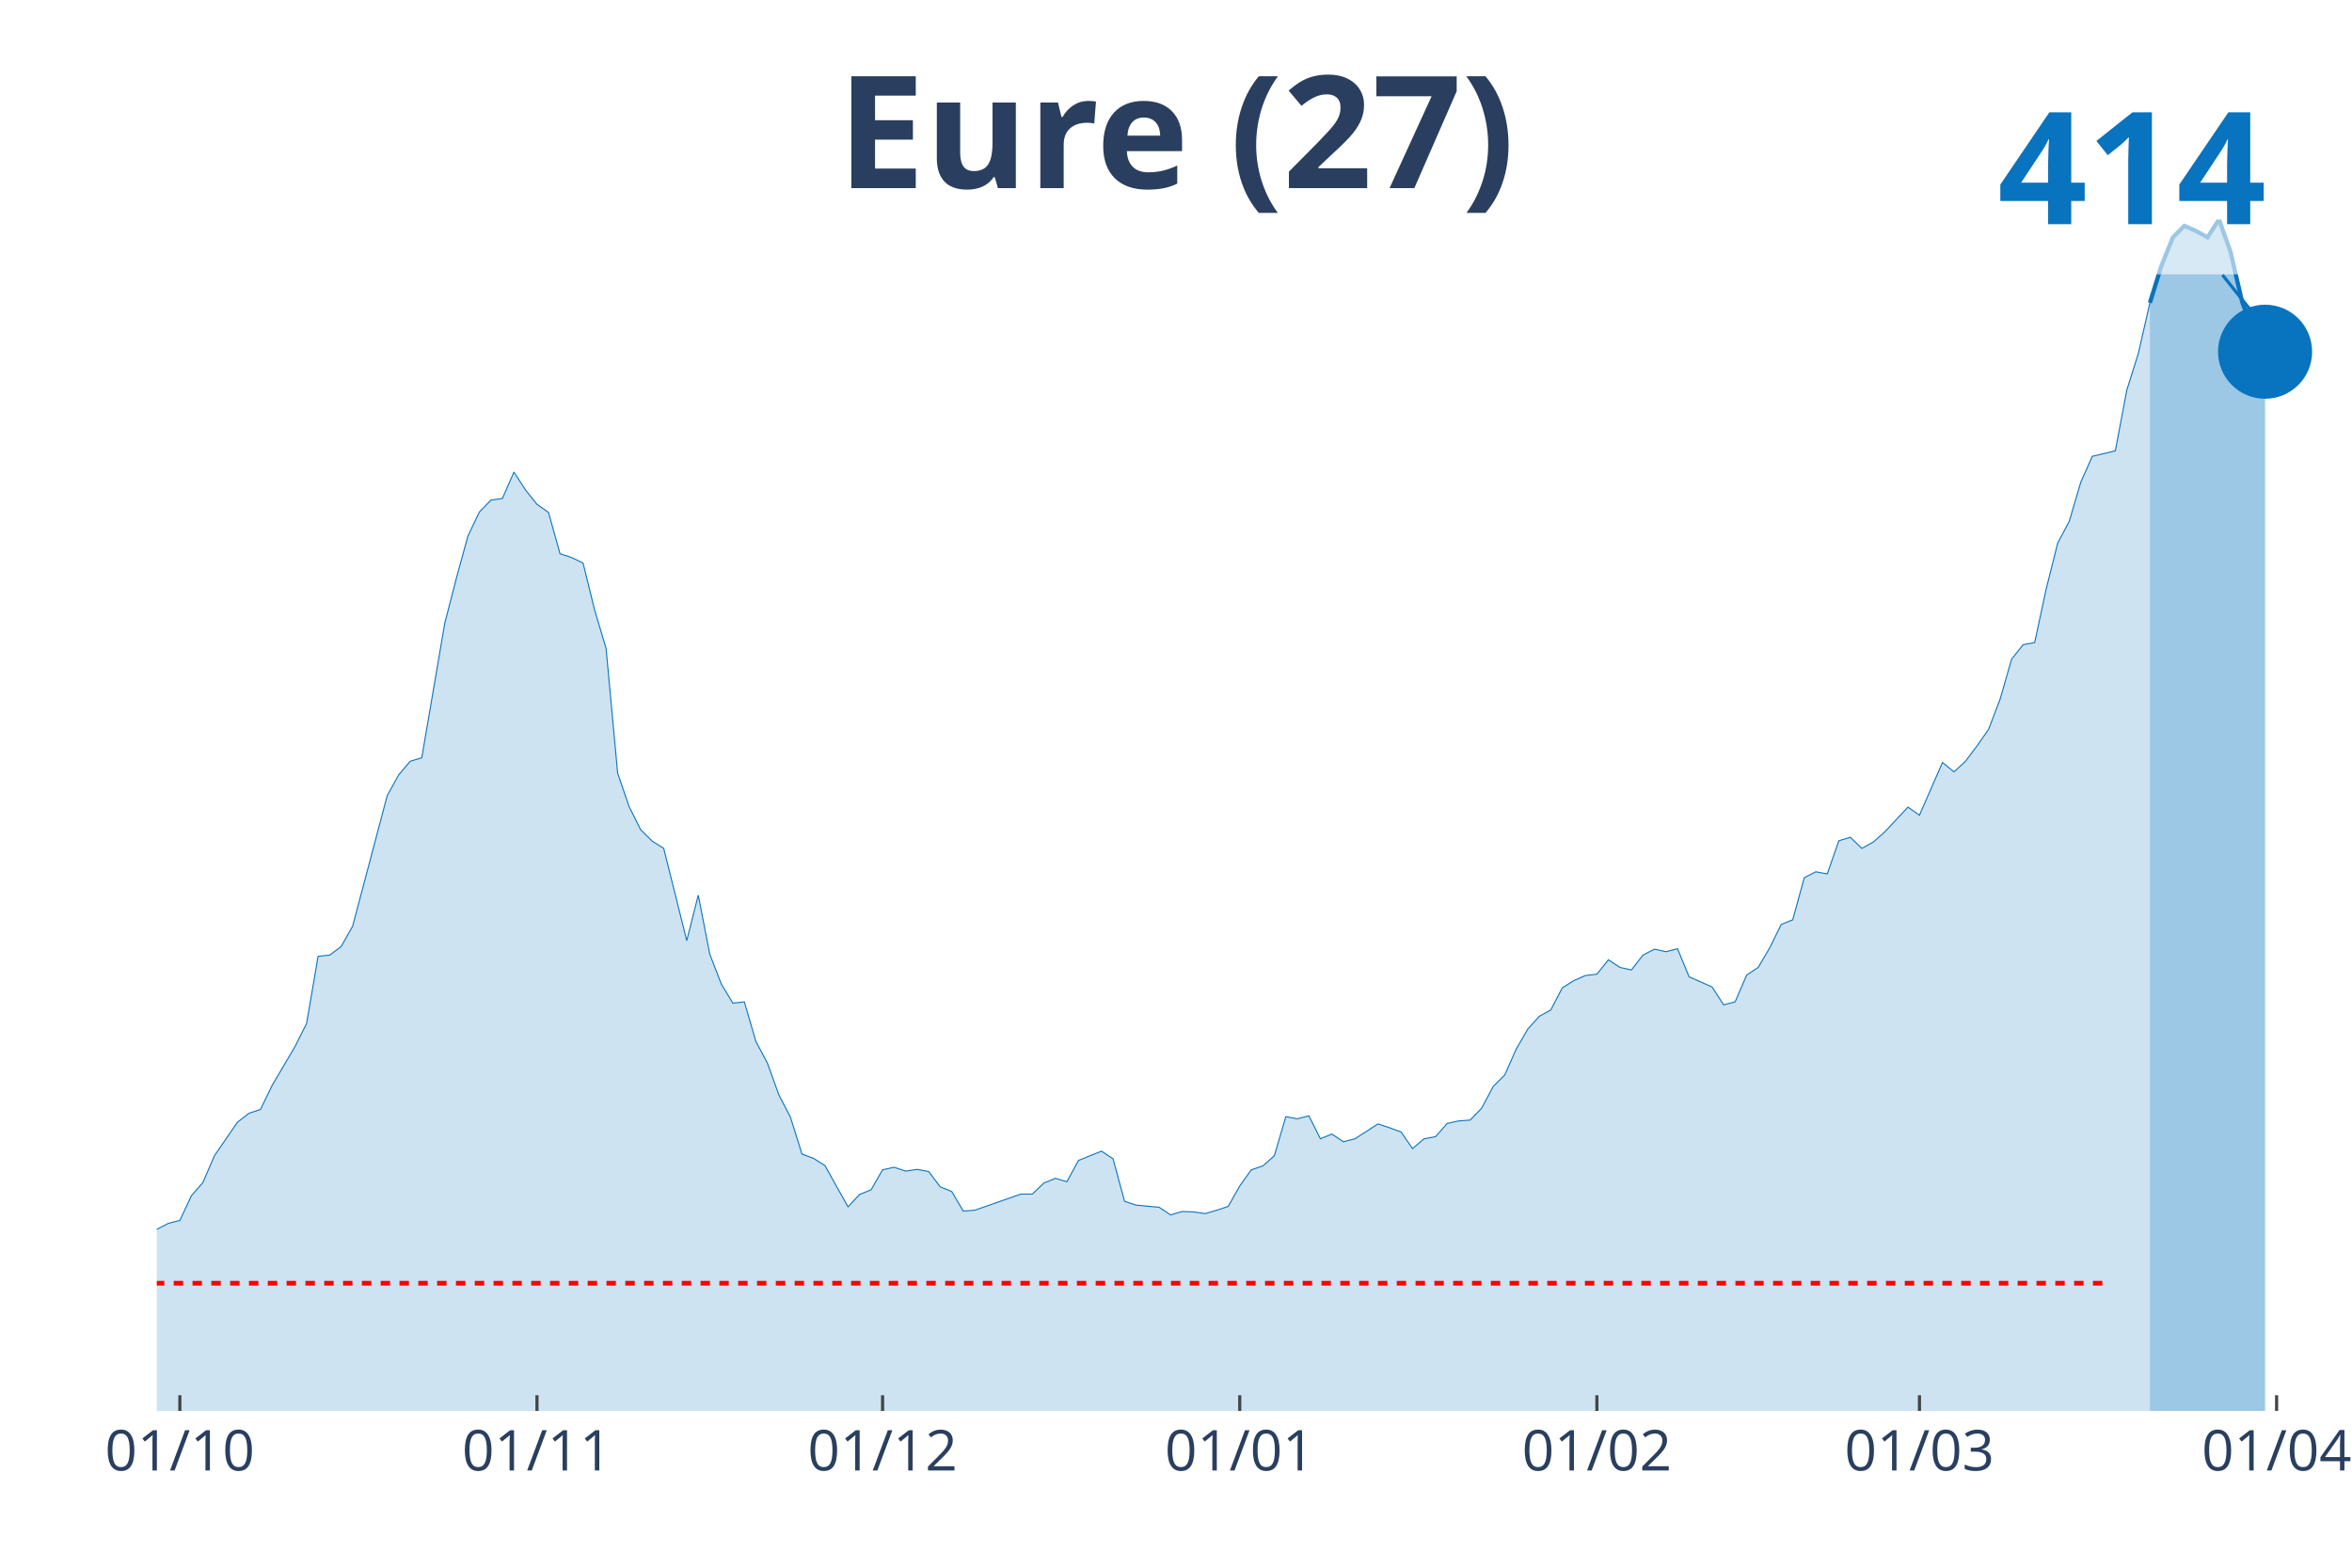
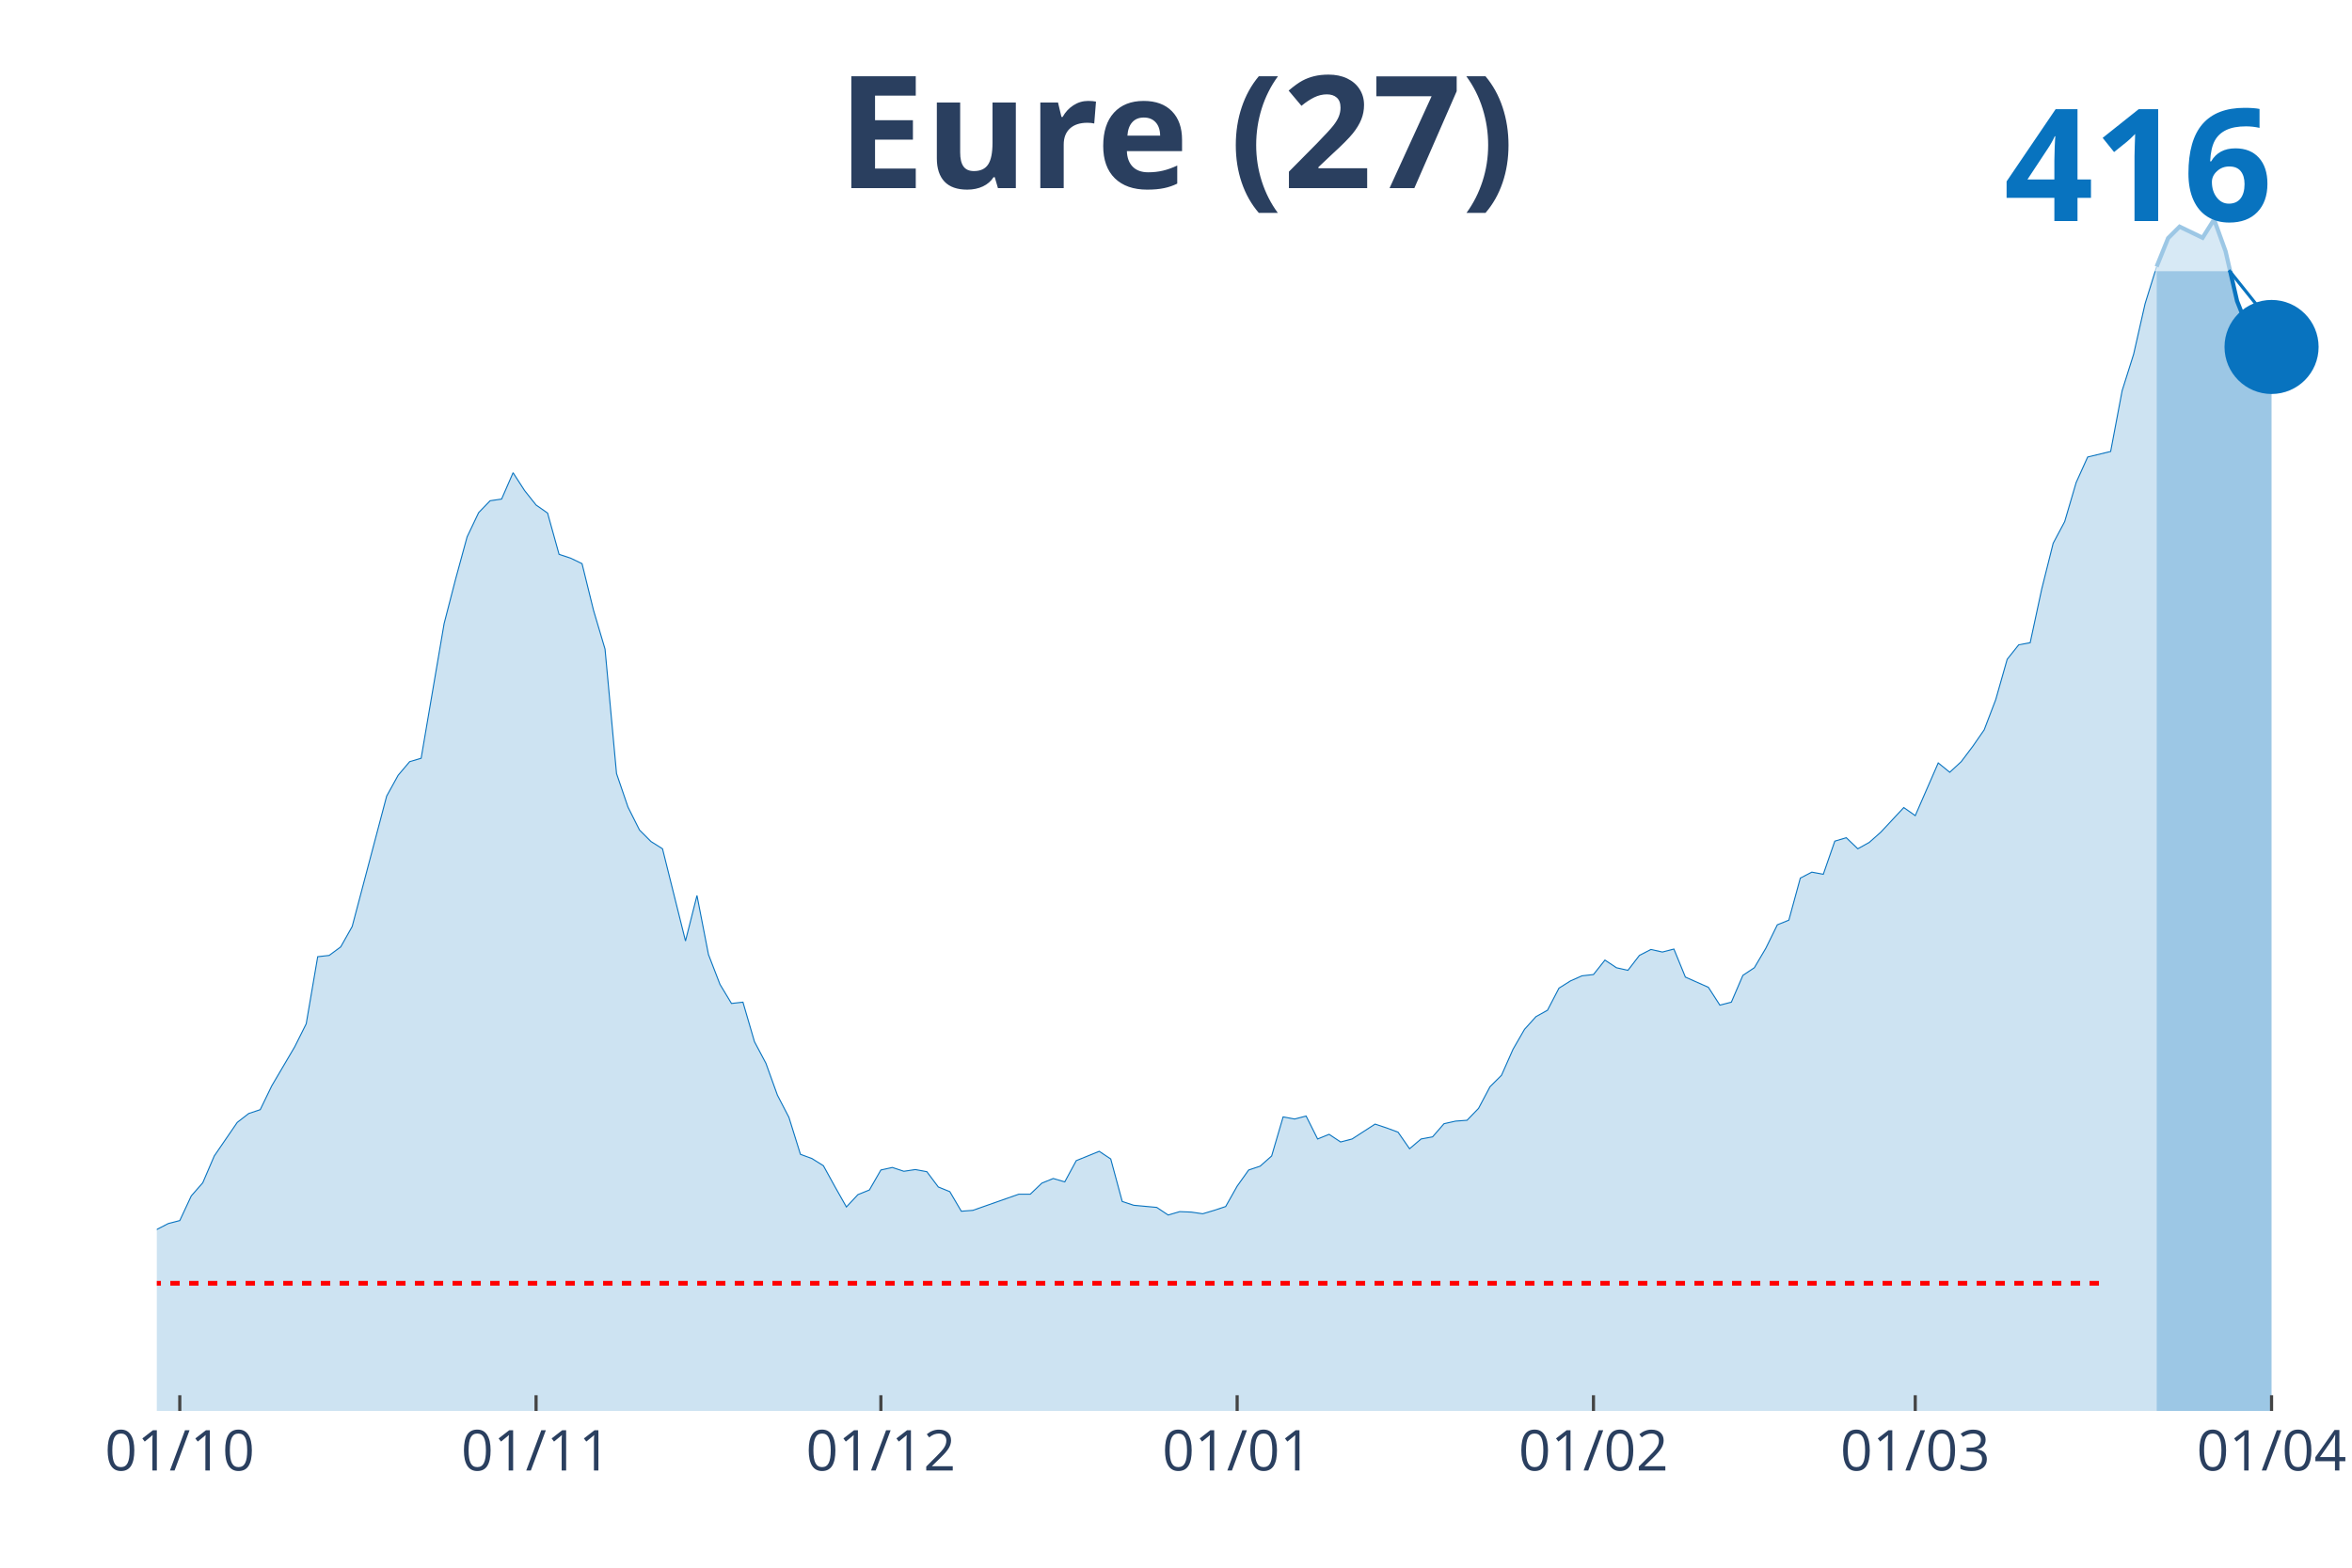
<svg xmlns="http://www.w3.org/2000/svg" class="main-svg" width="1125" height="750" style="" viewBox="0 0 750 500">
  <rect x="0" y="0" width="750" height="500" style="fill: rgb(0, 0, 0); fill-opacity: 0;" />
-   <defs id="defs-39ce22">
+   <defs id="defs-4364ff">
    <g class="clips">
-       <clipPath id="clip39ce22xyplot" class="plotclip">
-         <rect width="698" height="380" />
+       <clipPath id="clip4364ffxyplot" class="plotclip">
+         <rect width="700" height="380" />
      </clipPath>
-       <clipPath class="axesclip" id="clip39ce22x">
-         <rect x="50" y="0" width="698" height="500" />
+       <clipPath class="axesclip" id="clip4364ffx">
+         <rect x="50" y="0" width="700" height="500" />
      </clipPath>
-       <clipPath class="axesclip" id="clip39ce22y">
+       <clipPath class="axesclip" id="clip4364ffy">
        <rect x="0" y="70" width="750" height="380" />
      </clipPath>
-       <clipPath class="axesclip" id="clip39ce22xy">
-         <rect x="50" y="70" width="698" height="380" />
+       <clipPath class="axesclip" id="clip4364ffxy">
+         <rect x="50" y="70" width="700" height="380" />
      </clipPath>
    </g>
    <g class="gradients" />
  </defs>
  <g class="bglayer">
-     <rect class="bg" x="50" y="70" width="698" height="380" style="fill: rgb(0, 0, 0); fill-opacity: 0; stroke-width: 0;" />
+     <rect class="bg" x="50" y="70" width="700" height="380" style="fill: rgb(0, 0, 0); fill-opacity: 0; stroke-width: 0;" />
  </g>
  <g class="layer-below">
    <g class="imagelayer" />
    <g class="shapelayer" />
  </g>
  <g class="cartesianlayer">
    <g class="subplot xy">
      <g class="layer-subplot">
        <g class="shapelayer" />
        <g class="imagelayer" />
      </g>
      <g class="gridlayer">
        <g class="x">
-           <path class="xgrid crisp" transform="translate(57.35,0)" d="M0,70v380" style="stroke: rgb(255, 255, 255); stroke-opacity: 1; stroke-width: 1px;" />
-           <path class="xgrid crisp" transform="translate(171.23,0)" d="M0,70v380" style="stroke: rgb(255, 255, 255); stroke-opacity: 1; stroke-width: 1px;" />
-           <path class="xgrid crisp" transform="translate(281.44,0)" d="M0,70v380" style="stroke: rgb(255, 255, 255); stroke-opacity: 1; stroke-width: 1px;" />
-           <path class="xgrid crisp" transform="translate(395.33,0)" d="M0,70v380" style="stroke: rgb(255, 255, 255); stroke-opacity: 1; stroke-width: 1px;" />
-           <path class="xgrid crisp" transform="translate(509.21,0)" d="M0,70v380" style="stroke: rgb(255, 255, 255); stroke-opacity: 1; stroke-width: 1px;" />
-           <path class="xgrid crisp" transform="translate(612.07,0)" d="M0,70v380" style="stroke: rgb(255, 255, 255); stroke-opacity: 1; stroke-width: 1px;" />
-           <path class="xgrid crisp" transform="translate(725.96,0)" d="M0,70v380" style="stroke: rgb(255, 255, 255); stroke-opacity: 1; stroke-width: 1px;" />
+           <path class="xgrid crisp" transform="translate(57.33,0)" d="M0,70v380" style="stroke: rgb(255, 255, 255); stroke-opacity: 1; stroke-width: 1px;" />
+           <path class="xgrid crisp" transform="translate(170.94,0)" d="M0,70v380" style="stroke: rgb(255, 255, 255); stroke-opacity: 1; stroke-width: 1px;" />
+           <path class="xgrid crisp" transform="translate(280.89,0)" d="M0,70v380" style="stroke: rgb(255, 255, 255); stroke-opacity: 1; stroke-width: 1px;" />
+           <path class="xgrid crisp" transform="translate(394.5,0)" d="M0,70v380" style="stroke: rgb(255, 255, 255); stroke-opacity: 1; stroke-width: 1px;" />
+           <path class="xgrid crisp" transform="translate(508.12,0)" d="M0,70v380" style="stroke: rgb(255, 255, 255); stroke-opacity: 1; stroke-width: 1px;" />
+           <path class="xgrid crisp" transform="translate(610.73,0)" d="M0,70v380" style="stroke: rgb(255, 255, 255); stroke-opacity: 1; stroke-width: 1px;" />
+           <path class="xgrid crisp" transform="translate(724.35,0)" d="M0,70v380" style="stroke: rgb(255, 255, 255); stroke-opacity: 1; stroke-width: 1px;" />
        </g>
        <g class="y" />
      </g>
      <g class="zerolinelayer" />
      <path class="xlines-below" />
      <path class="ylines-below" />
      <g class="overlines-below" />
      <g class="xaxislayer-below" />
      <g class="yaxislayer-below" />
      <g class="overaxes-below" />
-       <g class="plot" transform="translate(50, 70)" clip-path="url('#clip39ce22xyplot')">
+       <g class="plot" transform="translate(50, 70)" clip-path="url('#clip4364ffxyplot')">
        <g class="scatterlayer mlayer">
-           <g class="trace scatter trace1fef9c" style="stroke-miterlimit: 2;">
+           <g class="trace scatter trace1c914a" style="stroke-miterlimit: 2;">
            <g class="fills">
              <g>
-                 <path class="js-fill" d="M635.55,380L-499.62,380L-499.62,376.2L-462.88,377.56L-459.21,377.69L-400.43,379.46L-396.76,378.92L-286.55,379.59L-282.87,378.78L-238.79,377.42L-235.12,377.15L-183.68,374.03L-180.01,372.68L-150.62,368.34L-146.95,368.47L-132.25,362.64L-128.58,358.84L-121.23,356L-117.56,351.11L-110.21,349.49L-106.54,350.03L-102.86,347.04L-99.19,347.18L-91.84,346.64L-88.17,342.98L-80.82,333.35L-77.15,334.03L-73.47,331.04L-69.8,331.58L-66.13,324.4L-62.45,321.55L-58.78,319.79L-55.11,320.19L-47.76,318.43L-44.08,318.7L-40.41,320.06L-36.74,313.41L-33.06,312.19L-29.39,309.48L-25.72,307.31L-22.04,310.02L-18.37,310.43L-14.69,313.14L-11.02,320.74L-7.35,323.04L0,322.09L3.67,320.19L7.35,319.24L11.02,311.38L14.69,307.17L18.37,298.63L25.72,287.92L29.39,285.07L33.06,283.85L36.74,276.25L44.08,263.78L47.76,256.45L51.43,235.02L55.11,234.62L58.78,231.91L62.45,225.4L73.47,183.76L77.15,177.12L80.82,172.78L84.49,171.69L91.84,128.7L95.52,114.46L99.19,101.03L102.86,93.3L106.54,89.51L110.21,88.97L113.88,80.56L117.56,86.25L121.23,90.86L124.91,93.44L128.58,106.6L132.25,107.82L135.93,109.58L139.6,124.5L143.27,136.84L146.95,176.57L150.62,187.29L154.29,194.61L157.97,198.27L161.64,200.58L168.99,230.01L172.66,215.5L176.34,234.35L180.01,243.84L183.68,249.94L187.36,249.54L191.03,262.15L194.71,269.06L198.38,279.24L202.05,286.29L205.73,298.09L209.4,299.44L213.07,301.75L216.75,308.39L220.42,314.9L224.09,310.97L227.77,309.48L231.44,303.1L235.12,302.29L238.79,303.51L242.46,302.97L246.14,303.65L249.81,308.53L253.48,310.02L257.16,316.26L260.83,315.99L275.53,310.84L279.2,310.84L282.87,307.31L286.55,305.82L290.22,306.9L293.89,300.12L301.24,297.14L304.92,299.58L308.59,313.14L312.26,314.36L319.61,315.04L323.28,317.48L326.96,316.4L330.63,316.53L334.31,317.07L337.98,315.99L341.65,314.77L345.33,308.26L349,303.1L352.67,301.88L356.35,298.63L360.02,286.15L363.69,286.83L367.37,285.88L371.04,293.2L374.72,291.71L378.39,294.15L382.06,293.2L389.41,288.46L393.08,289.68L396.76,291.03L400.43,296.32L404.11,293.2L407.78,292.53L411.45,288.32L415.13,287.51L418.8,287.24L422.47,283.44L426.15,276.52L429.82,272.86L433.49,264.59L437.17,258.22L440.84,254.15L444.52,252.11L448.19,245.06L451.86,242.76L455.54,241.13L459.21,240.72L462.88,236.11L466.56,238.55L470.23,239.36L473.91,234.62L477.58,232.72L481.25,233.53L484.93,232.58L488.6,241.53L495.95,244.79L499.62,250.49L503.29,249.54L506.97,240.99L510.64,238.55L514.32,232.31L517.99,224.85L521.66,223.36L525.34,209.94L529.01,208.04L532.68,208.72L536.36,198.14L540.03,197.05L543.71,200.58L547.38,198.54L551.05,195.29L558.4,187.42L562.07,190L569.42,173.18L573.09,176.17L576.77,172.78L580.44,167.89L584.12,162.61L587.79,152.98L591.46,140.23L595.14,135.62L598.81,134.94L602.48,117.85L606.16,103.2L609.83,96.29L613.51,83.81L617.18,75.54L624.53,73.78L628.2,54.38L631.87,42.72L635.55,26.58" style="fill: rgb(8, 115, 191); fill-opacity: 0.2; stroke-width: 0;" />
+                 <path class="js-fill" d="M637.7,380L-498.43,380L-498.43,376.21L-461.78,377.56L-458.12,377.7L-399.48,379.46L-395.81,378.92L-285.86,379.59L-282.2,378.78L-238.22,377.43L-234.55,377.15L-183.25,374.04L-179.58,372.68L-150.26,368.35L-146.6,368.48L-131.94,362.65L-128.27,358.86L-120.94,356.01L-117.28,351.13L-109.95,349.51L-106.28,350.05L-102.62,347.07L-98.95,347.2L-91.62,346.66L-87.96,343L-80.63,333.38L-76.96,334.06L-73.3,331.08L-69.63,331.62L-65.97,324.44L-62.3,321.59L-58.64,319.83L-54.97,320.24L-47.64,318.47L-43.98,318.74L-40.31,320.1L-36.65,313.46L-32.98,312.24L-29.32,309.53L-25.65,307.36L-21.99,310.07L-18.32,310.48L-14.66,313.19L-10.99,320.78L-7.33,323.08L0,322.13L3.66,320.24L7.33,319.29L10.99,311.43L14.66,307.23L18.32,298.69L25.65,287.98L29.32,285.14L32.98,283.92L36.65,276.33L43.98,263.86L47.64,256.54L51.31,235.13L54.97,234.72L58.64,232.01L62.3,225.51L73.3,183.9L76.96,177.26L80.63,172.92L84.29,171.84L91.62,128.88L95.29,114.65L98.95,101.23L102.62,93.51L106.28,89.71L109.95,89.17L113.61,80.77L117.28,86.46L120.94,91.07L124.61,93.64L128.27,106.79L131.94,108.01L135.6,109.77L139.27,124.68L142.93,137.01L146.6,176.72L150.26,187.43L153.93,194.74L157.59,198.4L161.26,200.71L168.59,230.11L172.25,215.61L175.92,234.45L179.58,243.94L183.25,250.04L186.91,249.63L190.58,262.23L194.24,269.14L197.91,279.31L201.57,286.36L205.24,298.15L208.9,299.5L212.57,301.8L216.23,308.45L219.9,314.95L223.56,311.02L227.23,309.53L230.89,303.16L234.55,302.35L238.22,303.57L241.88,303.02L245.55,303.7L249.21,308.58L252.88,310.07L256.54,316.31L260.21,316.03L274.87,310.88L278.53,310.88L282.2,307.36L285.86,305.87L289.53,306.95L293.19,300.18L300.52,297.2L304.19,299.64L307.85,313.19L311.52,314.41L318.85,315.09L322.51,317.52L326.18,316.44L329.84,316.58L333.51,317.12L337.17,316.03L340.84,314.81L344.5,308.31L348.17,303.16L351.83,301.94L355.5,298.69L359.16,286.22L362.83,286.9L366.49,285.95L370.16,293.27L373.82,291.78L377.49,294.22L381.15,293.27L388.48,288.52L392.15,289.74L395.81,291.1L399.48,296.38L403.14,293.27L406.81,292.59L410.47,288.39L414.14,287.57L417.8,287.3L421.47,283.51L425.13,276.6L428.8,272.94L432.46,264.67L436.13,258.3L439.79,254.24L443.46,252.2L447.12,245.16L450.79,242.85L454.45,241.23L458.12,240.82L461.78,236.21L465.45,238.65L469.11,239.47L472.77,234.72L476.44,232.82L480.1,233.64L483.77,232.69L487.43,241.63L494.76,244.89L498.43,250.58L502.09,249.63L505.76,241.09L509.42,238.65L513.09,232.42L516.75,224.96L520.42,223.47L524.08,210.06L527.75,208.16L531.41,208.84L535.08,198.27L538.74,197.18L542.41,200.71L546.07,198.67L549.74,195.42L557.07,187.56L560.73,190.14L568.06,173.33L571.73,176.31L575.39,172.92L579.06,168.05L582.72,162.76L586.39,153.14L590.05,140.26L593.72,135.66L597.38,134.98L601.05,117.9L604.71,103.27L608.38,96.36L612.04,83.89L615.71,75.76L623.04,73.99L626.7,54.61L630.37,42.96L634.03,26.83L637.7,15.04" style="fill: rgb(8, 115, 191); fill-opacity: 0.2; stroke-width: 0;" />
              </g>
            </g>
            <g class="errorbars" />
            <g class="lines">
-               <path class="js-line" d="M-499.62,376.2L-462.88,377.56L-459.21,377.69L-400.43,379.46L-396.76,378.92L-286.55,379.59L-282.87,378.78L-238.79,377.42L-235.12,377.15L-183.68,374.03L-180.01,372.68L-150.62,368.34L-146.95,368.47L-132.25,362.64L-128.58,358.84L-121.23,356L-117.56,351.11L-110.21,349.49L-106.54,350.03L-102.86,347.04L-99.19,347.18L-91.84,346.64L-88.17,342.98L-80.82,333.35L-77.15,334.03L-73.47,331.04L-69.8,331.58L-66.13,324.4L-62.45,321.55L-58.78,319.79L-55.11,320.19L-47.76,318.43L-44.08,318.7L-40.41,320.06L-36.74,313.41L-33.06,312.19L-29.39,309.48L-25.72,307.31L-22.04,310.02L-18.37,310.43L-14.69,313.14L-11.02,320.74L-7.35,323.04L0,322.09L3.67,320.19L7.35,319.24L11.02,311.38L14.69,307.17L18.37,298.63L25.72,287.92L29.39,285.07L33.06,283.85L36.74,276.25L44.08,263.78L47.76,256.45L51.43,235.02L55.11,234.62L58.78,231.91L62.45,225.4L73.47,183.76L77.15,177.12L80.82,172.78L84.49,171.69L91.84,128.7L95.52,114.46L99.19,101.03L102.86,93.3L106.54,89.51L110.21,88.97L113.88,80.56L117.56,86.25L121.23,90.86L124.91,93.44L128.58,106.6L132.25,107.82L135.93,109.58L139.6,124.5L143.27,136.84L146.95,176.57L150.62,187.29L154.29,194.61L157.97,198.27L161.64,200.58L168.99,230.01L172.66,215.5L176.34,234.35L180.01,243.84L183.68,249.94L187.36,249.54L191.03,262.15L194.71,269.06L198.38,279.24L202.05,286.29L205.73,298.09L209.4,299.44L213.07,301.75L216.75,308.39L220.42,314.9L224.09,310.97L227.77,309.48L231.44,303.1L235.12,302.29L238.79,303.51L242.46,302.97L246.14,303.65L249.81,308.53L253.48,310.02L257.16,316.26L260.83,315.99L275.53,310.84L279.2,310.84L282.87,307.31L286.55,305.82L290.22,306.9L293.89,300.12L301.24,297.14L304.92,299.58L308.59,313.14L312.26,314.36L319.61,315.04L323.28,317.48L326.96,316.4L330.63,316.53L334.31,317.07L337.98,315.99L341.65,314.77L345.33,308.26L349,303.1L352.67,301.88L356.35,298.63L360.02,286.15L363.69,286.83L367.37,285.88L371.04,293.2L374.72,291.71L378.39,294.15L382.06,293.2L389.41,288.46L393.08,289.68L396.76,291.03L400.43,296.32L404.11,293.2L407.78,292.53L411.45,288.32L415.13,287.51L418.8,287.24L422.47,283.44L426.15,276.52L429.82,272.86L433.49,264.59L437.17,258.22L440.84,254.15L444.52,252.11L448.19,245.06L451.86,242.76L455.54,241.13L459.21,240.72L462.88,236.11L466.56,238.55L470.23,239.36L473.91,234.62L477.58,232.72L481.25,233.53L484.93,232.58L488.6,241.53L495.95,244.79L499.62,250.49L503.29,249.54L506.97,240.99L510.64,238.55L514.32,232.31L517.99,224.85L521.66,223.36L525.34,209.94L529.01,208.04L532.68,208.72L536.36,198.14L540.03,197.05L543.71,200.58L547.38,198.54L551.05,195.29L558.4,187.42L562.07,190L569.42,173.18L573.09,176.17L576.77,172.78L580.44,167.89L584.12,162.61L587.79,152.98L591.46,140.23L595.14,135.62L598.81,134.94L602.48,117.85L606.16,103.2L609.83,96.29L613.51,83.81L617.18,75.54L624.53,73.78L628.2,54.38L631.87,42.72L635.55,26.58" style="vector-effect: non-scaling-stroke; fill: none; stroke: rgb(8, 115, 191); stroke-opacity: 1; stroke-width: 0.5px; opacity: 1;" />
+               <path class="js-line" d="M-498.43,376.21L-461.78,377.56L-458.12,377.7L-399.48,379.46L-395.81,378.92L-285.86,379.59L-282.2,378.78L-238.22,377.43L-234.55,377.15L-183.25,374.04L-179.58,372.68L-150.26,368.35L-146.6,368.48L-131.94,362.65L-128.27,358.86L-120.94,356.01L-117.28,351.13L-109.95,349.51L-106.28,350.05L-102.62,347.07L-98.95,347.2L-91.62,346.66L-87.96,343L-80.63,333.38L-76.96,334.06L-73.3,331.08L-69.63,331.62L-65.97,324.44L-62.3,321.59L-58.64,319.83L-54.97,320.24L-47.64,318.47L-43.98,318.74L-40.31,320.1L-36.65,313.46L-32.98,312.24L-29.32,309.53L-25.65,307.36L-21.99,310.07L-18.32,310.48L-14.66,313.19L-10.99,320.78L-7.33,323.08L0,322.13L3.66,320.24L7.33,319.29L10.99,311.43L14.66,307.23L18.32,298.69L25.65,287.98L29.32,285.14L32.98,283.92L36.65,276.33L43.98,263.86L47.64,256.54L51.31,235.13L54.97,234.72L58.64,232.01L62.3,225.51L73.3,183.9L76.96,177.26L80.63,172.92L84.29,171.84L91.62,128.88L95.29,114.65L98.95,101.23L102.62,93.51L106.28,89.71L109.95,89.17L113.61,80.77L117.28,86.46L120.94,91.07L124.61,93.64L128.27,106.79L131.94,108.01L135.6,109.77L139.27,124.68L142.93,137.01L146.6,176.72L150.26,187.43L153.93,194.74L157.59,198.4L161.26,200.71L168.59,230.11L172.25,215.61L175.92,234.45L179.58,243.94L183.25,250.04L186.91,249.63L190.58,262.23L194.24,269.14L197.91,279.31L201.57,286.36L205.24,298.15L208.9,299.5L212.57,301.8L216.23,308.45L219.9,314.95L223.56,311.02L227.23,309.53L230.89,303.16L234.55,302.35L238.22,303.57L241.88,303.02L245.55,303.7L249.21,308.58L252.88,310.07L256.54,316.31L260.21,316.03L274.87,310.88L278.53,310.88L282.2,307.36L285.86,305.87L289.53,306.95L293.19,300.18L300.52,297.2L304.19,299.64L307.85,313.19L311.52,314.41L318.85,315.09L322.51,317.52L326.18,316.44L329.84,316.58L333.51,317.12L337.17,316.03L340.84,314.81L344.5,308.31L348.17,303.16L351.83,301.94L355.5,298.69L359.16,286.22L362.83,286.9L366.49,285.95L370.16,293.27L373.82,291.78L377.49,294.22L381.15,293.27L388.48,288.52L392.15,289.74L395.81,291.1L399.48,296.38L403.14,293.27L406.81,292.59L410.47,288.39L414.14,287.57L417.8,287.3L421.47,283.51L425.13,276.6L428.8,272.94L432.46,264.67L436.13,258.3L439.79,254.24L443.46,252.2L447.12,245.16L450.79,242.85L454.45,241.23L458.12,240.82L461.78,236.21L465.45,238.65L469.11,239.47L472.77,234.72L476.44,232.82L480.1,233.64L483.77,232.69L487.43,241.63L494.76,244.89L498.43,250.58L502.09,249.63L505.76,241.09L509.42,238.65L513.09,232.42L516.75,224.96L520.42,223.47L524.08,210.06L527.75,208.16L531.41,208.84L535.08,198.27L538.74,197.18L542.41,200.71L546.07,198.67L549.74,195.42L557.07,187.56L560.73,190.14L568.06,173.33L571.73,176.31L575.39,172.92L579.06,168.05L582.72,162.76L586.39,153.14L590.05,140.26L593.72,135.66L597.38,134.98L601.05,117.9L604.71,103.27L608.38,96.36L612.04,83.89L615.71,75.76L623.04,73.99L626.7,54.61L630.37,42.96L634.03,26.83L637.7,15.04" style="vector-effect: non-scaling-stroke; fill: none; stroke: rgb(8, 115, 191); stroke-opacity: 1; stroke-width: 0.5px; opacity: 1;" />
            </g>
            <g class="points" />
            <g class="text" />
          </g>
-           <g class="trace scatter trace4cb578" style="stroke-miterlimit: 2;">
+           <g class="trace scatter trace9b45d2" style="stroke-miterlimit: 2;">
            <g class="fills">
              <g>
-                 <path class="js-fill" d="M672.28,380L635.55,380L635.55,26.58L639.22,14.78L642.89,5.7L646.57,2.03L650.24,3.66L653.92,5.7L657.59,0L661.26,10.31L664.94,26.17L668.61,36.21L672.28,42.18" style="fill: rgb(8, 115, 191); fill-opacity: 0.4; stroke-width: 0;" />
+                 <path class="js-fill" d="M674.35,380L637.7,380L637.7,15.04L641.36,5.96L645.03,2.3L652.36,5.83L656.02,0L659.69,10.16L663.35,26.02L667.02,35.24L670.68,40.52L674.35,40.66" style="fill: rgb(8, 115, 191); fill-opacity: 0.4; stroke-width: 0;" />
              </g>
            </g>
            <g class="errorbars" />
            <g class="lines">
-               <path class="js-line" d="M635.55,26.58L639.22,14.78L642.89,5.7L646.57,2.03L650.24,3.66L653.92,5.7L657.59,0L661.26,10.31L664.94,26.17L668.61,36.21L672.28,42.18" style="vector-effect: non-scaling-stroke; fill: none; stroke: rgb(8, 115, 191); stroke-opacity: 1; stroke-width: 2px; opacity: 1;" />
+               <path class="js-line" d="M637.7,15.04L641.36,5.96L645.03,2.3L652.36,5.83L656.02,0L659.69,10.16L663.35,26.02L667.02,35.24L670.68,40.52L674.35,40.66" style="vector-effect: non-scaling-stroke; fill: none; stroke: rgb(8, 115, 191); stroke-opacity: 1; stroke-width: 2px; opacity: 1;" />
            </g>
            <g class="points" />
            <g class="text" />
          </g>
-           <g class="trace scatter trace3bbb01" style="stroke-miterlimit: 2; opacity: 1;">
+           <g class="trace scatter traceb58bc4" style="stroke-miterlimit: 2; opacity: 1;">
            <g class="fills" />
            <g class="errorbars" />
            <g class="lines" />
            <g class="points">
-               <path class="point" transform="translate(672.28,42.18)" d="M15,0A15,15 0 1,1 0,-15A15,15 0 0,1 15,0Z" style="opacity: 1; stroke-width: 0px; fill: rgb(8, 115, 191); fill-opacity: 1;" />
+               <path class="point" transform="translate(674.35,40.66)" d="M15,0A15,15 0 1,1 0,-15A15,15 0 0,1 15,0Z" style="opacity: 1; stroke-width: 0px; fill: rgb(8, 115, 191); fill-opacity: 1;" />
            </g>
            <g class="text" />
          </g>
        </g>
      </g>
      <g class="overplot" />
      <path class="xlines-above crisp" style="fill: none; stroke-width: 1px; stroke: rgb(0, 0, 0); stroke-opacity: 0;" d="" />
      <path class="ylines-above crisp" style="fill: none;" d="M0,0" />
      <g class="overlines-above" />
      <g class="xaxislayer-above">
-         <path class="xtick ticks crisp" d="M0,450v-5" transform="translate(57.35,0)" style="stroke: rgb(68, 68, 68); stroke-opacity: 1; stroke-width: 1px;" />
-         <path class="xtick ticks crisp" d="M0,450v-5" transform="translate(171.23,0)" style="stroke: rgb(68, 68, 68); stroke-opacity: 1; stroke-width: 1px;" />
-         <path class="xtick ticks crisp" d="M0,450v-5" transform="translate(281.44,0)" style="stroke: rgb(68, 68, 68); stroke-opacity: 1; stroke-width: 1px;" />
-         <path class="xtick ticks crisp" d="M0,450v-5" transform="translate(395.33,0)" style="stroke: rgb(68, 68, 68); stroke-opacity: 1; stroke-width: 1px;" />
-         <path class="xtick ticks crisp" d="M0,450v-5" transform="translate(509.21,0)" style="stroke: rgb(68, 68, 68); stroke-opacity: 1; stroke-width: 1px;" />
-         <path class="xtick ticks crisp" d="M0,450v-5" transform="translate(612.07,0)" style="stroke: rgb(68, 68, 68); stroke-opacity: 1; stroke-width: 1px;" />
-         <path class="xtick ticks crisp" d="M0,450v-5" transform="translate(725.96,0)" style="stroke: rgb(68, 68, 68); stroke-opacity: 1; stroke-width: 1px;" />
+         <path class="xtick ticks crisp" d="M0,450v-5" transform="translate(57.33,0)" style="stroke: rgb(68, 68, 68); stroke-opacity: 1; stroke-width: 1px;" />
+         <path class="xtick ticks crisp" d="M0,450v-5" transform="translate(170.94,0)" style="stroke: rgb(68, 68, 68); stroke-opacity: 1; stroke-width: 1px;" />
+         <path class="xtick ticks crisp" d="M0,450v-5" transform="translate(280.89,0)" style="stroke: rgb(68, 68, 68); stroke-opacity: 1; stroke-width: 1px;" />
+         <path class="xtick ticks crisp" d="M0,450v-5" transform="translate(394.5,0)" style="stroke: rgb(68, 68, 68); stroke-opacity: 1; stroke-width: 1px;" />
+         <path class="xtick ticks crisp" d="M0,450v-5" transform="translate(508.12,0)" style="stroke: rgb(68, 68, 68); stroke-opacity: 1; stroke-width: 1px;" />
+         <path class="xtick ticks crisp" d="M0,450v-5" transform="translate(610.73,0)" style="stroke: rgb(68, 68, 68); stroke-opacity: 1; stroke-width: 1px;" />
+         <path class="xtick ticks crisp" d="M0,450v-5" transform="translate(724.35,0)" style="stroke: rgb(68, 68, 68); stroke-opacity: 1; stroke-width: 1px;" />
        <g class="xtick">
-           <text text-anchor="middle" x="0" y="469" transform="translate(57.35,0)" style="font-family: 'Open Sans', verdana, arial, sans-serif; font-size: 18px; fill: rgb(42, 63, 95); fill-opacity: 1; white-space: pre;">01/10</text>
+           <text text-anchor="middle" x="0" y="469" transform="translate(57.33,0)" style="font-family: 'Open Sans', verdana, arial, sans-serif; font-size: 18px; fill: rgb(42, 63, 95); fill-opacity: 1; white-space: pre;">01/10</text>
        </g>
        <g class="xtick">
-           <text text-anchor="middle" x="0" y="469" transform="translate(171.23,0)" style="font-family: 'Open Sans', verdana, arial, sans-serif; font-size: 18px; fill: rgb(42, 63, 95); fill-opacity: 1; white-space: pre;">01/11</text>
+           <text text-anchor="middle" x="0" y="469" transform="translate(170.94,0)" style="font-family: 'Open Sans', verdana, arial, sans-serif; font-size: 18px; fill: rgb(42, 63, 95); fill-opacity: 1; white-space: pre;">01/11</text>
        </g>
        <g class="xtick">
-           <text text-anchor="middle" x="0" y="469" transform="translate(281.44,0)" style="font-family: 'Open Sans', verdana, arial, sans-serif; font-size: 18px; fill: rgb(42, 63, 95); fill-opacity: 1; white-space: pre;">01/12</text>
+           <text text-anchor="middle" x="0" y="469" transform="translate(280.89,0)" style="font-family: 'Open Sans', verdana, arial, sans-serif; font-size: 18px; fill: rgb(42, 63, 95); fill-opacity: 1; white-space: pre;">01/12</text>
        </g>
        <g class="xtick">
-           <text text-anchor="middle" x="0" y="469" transform="translate(395.33,0)" style="font-family: 'Open Sans', verdana, arial, sans-serif; font-size: 18px; fill: rgb(42, 63, 95); fill-opacity: 1; white-space: pre;">01/01</text>
+           <text text-anchor="middle" x="0" y="469" transform="translate(394.5,0)" style="font-family: 'Open Sans', verdana, arial, sans-serif; font-size: 18px; fill: rgb(42, 63, 95); fill-opacity: 1; white-space: pre;">01/01</text>
        </g>
        <g class="xtick">
-           <text text-anchor="middle" x="0" y="469" transform="translate(509.21,0)" style="font-family: 'Open Sans', verdana, arial, sans-serif; font-size: 18px; fill: rgb(42, 63, 95); fill-opacity: 1; white-space: pre;">01/02</text>
+           <text text-anchor="middle" x="0" y="469" transform="translate(508.12,0)" style="font-family: 'Open Sans', verdana, arial, sans-serif; font-size: 18px; fill: rgb(42, 63, 95); fill-opacity: 1; white-space: pre;">01/02</text>
        </g>
        <g class="xtick">
-           <text text-anchor="middle" x="0" y="469" transform="translate(612.07,0)" style="font-family: 'Open Sans', verdana, arial, sans-serif; font-size: 18px; fill: rgb(42, 63, 95); fill-opacity: 1; white-space: pre;">01/03</text>
+           <text text-anchor="middle" x="0" y="469" transform="translate(610.73,0)" style="font-family: 'Open Sans', verdana, arial, sans-serif; font-size: 18px; fill: rgb(42, 63, 95); fill-opacity: 1; white-space: pre;">01/03</text>
        </g>
        <g class="xtick">
-           <text text-anchor="middle" x="0" y="469" transform="translate(725.96,0)" style="font-family: 'Open Sans', verdana, arial, sans-serif; font-size: 18px; fill: rgb(42, 63, 95); fill-opacity: 1; white-space: pre;">01/04</text>
+           <text text-anchor="middle" x="0" y="469" transform="translate(724.35,0)" style="font-family: 'Open Sans', verdana, arial, sans-serif; font-size: 18px; fill: rgb(42, 63, 95); fill-opacity: 1; white-space: pre;">01/04</text>
        </g>
      </g>
      <g class="yaxislayer-above" />
      <g class="overaxes-above" />
    </g>
  </g>
  <g class="polarlayer" />
  <g class="ternarylayer" />
  <g class="geolayer" />
  <g class="funnelarealayer" />
  <g class="pielayer" />
  <g class="treemaplayer" />
  <g class="sunburstlayer" />
  <g class="glimages" />
-   <defs id="topdefs-39ce22">
+   <defs id="topdefs-4364ff">
    <g class="clips" />
  </defs>
  <g class="layer-above">
    <g class="imagelayer" />
    <g class="shapelayer">
-       <path data-index="0" fill-rule="evenodd" d="M-2014.61,409.27L670.85,409.27" clip-path="url('#clip39ce22xy')" style="opacity: 1; stroke: rgb(255, 0, 0); stroke-opacity: 1; fill: rgb(0, 0, 0); fill-opacity: 0; stroke-dasharray: 3px, 3px; stroke-width: 1.5px;" />
+       <path data-index="0" fill-rule="evenodd" d="M-2009.69,409.3L669.37,409.3" clip-path="url('#clip4364ffxy')" style="opacity: 1; stroke: rgb(255, 0, 0); stroke-opacity: 1; fill: rgb(0, 0, 0); fill-opacity: 0; stroke-dasharray: 3px, 3px; stroke-width: 1.5px;" />
    </g>
  </g>
  <g class="infolayer">
    <g class="g-gtitle">
      <text class="gtitle" x="375" y="25" text-anchor="middle" dy="0.7em" style="font-family: 'Open Sans', verdana, arial, sans-serif; font-size: 50px; fill: rgb(42, 63, 95); opacity: 1; font-weight: normal; white-space: pre;">
        <tspan style="font-weight:bold">Eure (27)</tspan>
      </text>
    </g>
    <g class="g-xtitle" />
    <g class="annotation" data-index="0" style="opacity: 1;">
-       <g class="annotation-text-g" transform="rotate(0,680.28,52.18)">
-         <g class="cursor-pointer" transform="translate(622, 16)">
+       <g class="annotation-text-g" transform="rotate(0,682.35,50.66)">
+         <g class="cursor-pointer" transform="translate(624, 15)">
          <rect class="bg" x="0.5" y="0.5" width="115" height="71" style="stroke-width: 1px; stroke: rgb(0, 0, 0); stroke-opacity: 0; fill: rgb(255, 255, 255); fill-opacity: 0.6;" />
          <text class="annotation-text" text-anchor="middle" x="57.812" y="55.5" style="font-family: 'Open Sans', verdana, arial, sans-serif; font-size: 50px; fill: rgb(8, 115, 191); fill-opacity: 1; white-space: pre;">
-             <tspan style="font-weight:bold">414 </tspan>
+             <tspan style="font-weight:bold">416 </tspan>
          </text>
        </g>
      </g>
      <g class="annotation-arrow-g" style="opacity: 1;">
-         <path d="M708.68,87.68L720.28,102.18" style="stroke-width: 1px; stroke: rgb(8, 115, 191); stroke-opacity: 1; stroke-dasharray: 0px, 0px, 18.569px, 18.569px;" />
+         <path d="M710.75,86.16L722.35,100.66" style="stroke-width: 1px; stroke: rgb(8, 115, 191); stroke-opacity: 1; stroke-dasharray: 0px, 0px, 18.569px, 18.569px;" />
      </g>
    </g>
  </g>
</svg>
